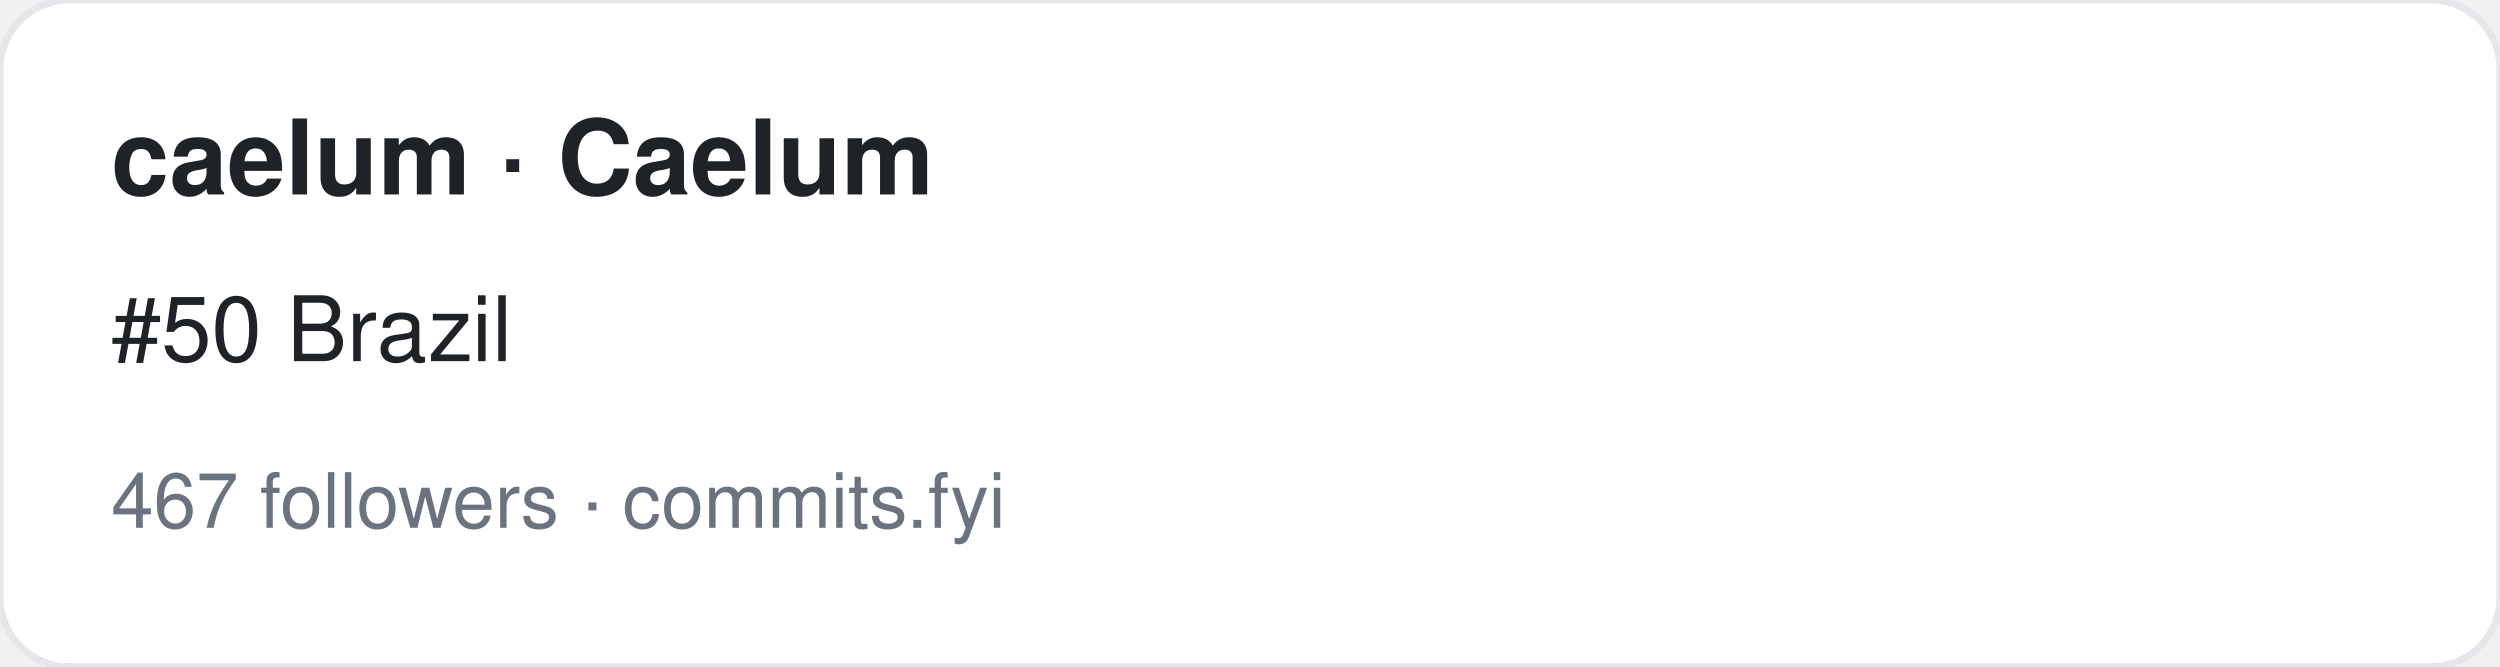
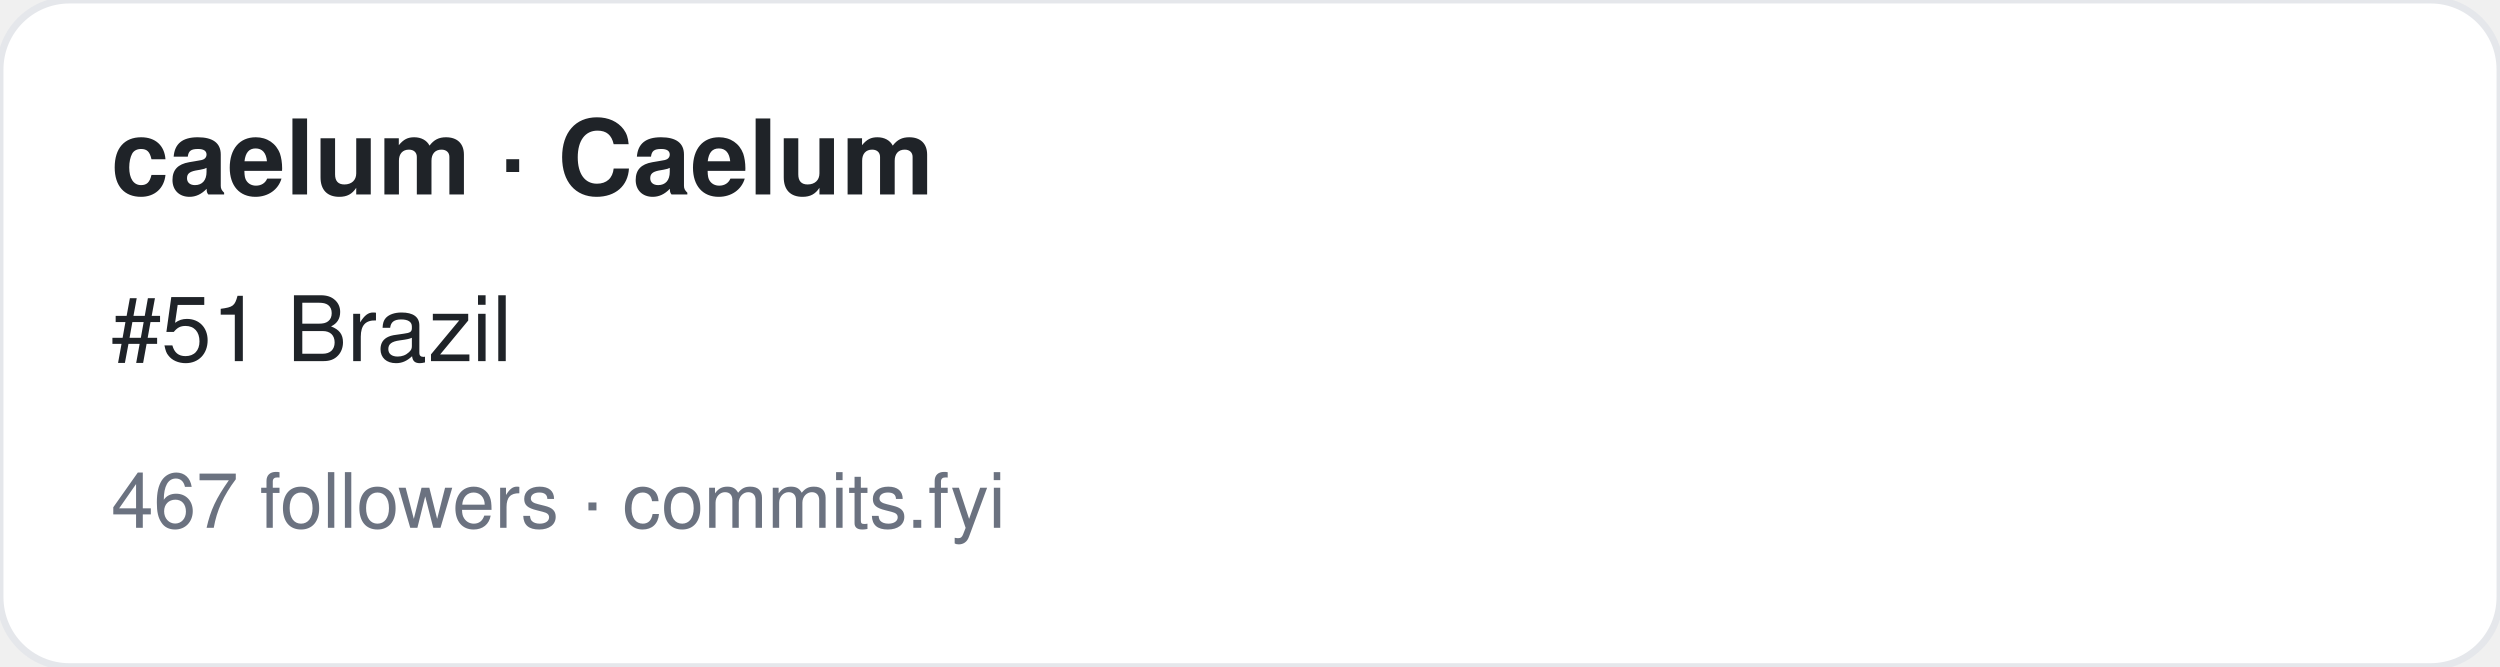
<svg xmlns="http://www.w3.org/2000/svg" width="360" height="96" viewBox="0 0 360 96" font-family="-apple-system,BlinkMacSystemFont,Segoe UI,Helvetica,Arial,sans-serif">
  <rect width="360" height="96" rx="10" fill="#ffffff" stroke="#e5e7eb" />
  <text x="16" y="28" font-size="15" font-weight="700" fill="#1f2328">caelum · Caelum</text>
-   <text x="16" y="52" font-size="13" fill="#1f2328">#50 Brazil</text>
+   <text x="16" y="52" font-size="13" fill="#1f2328">#51 Brazil</text>
  <text x="16" y="76" font-size="11" fill="#6b7280">467 followers · commits.fyi</text>
</svg>
